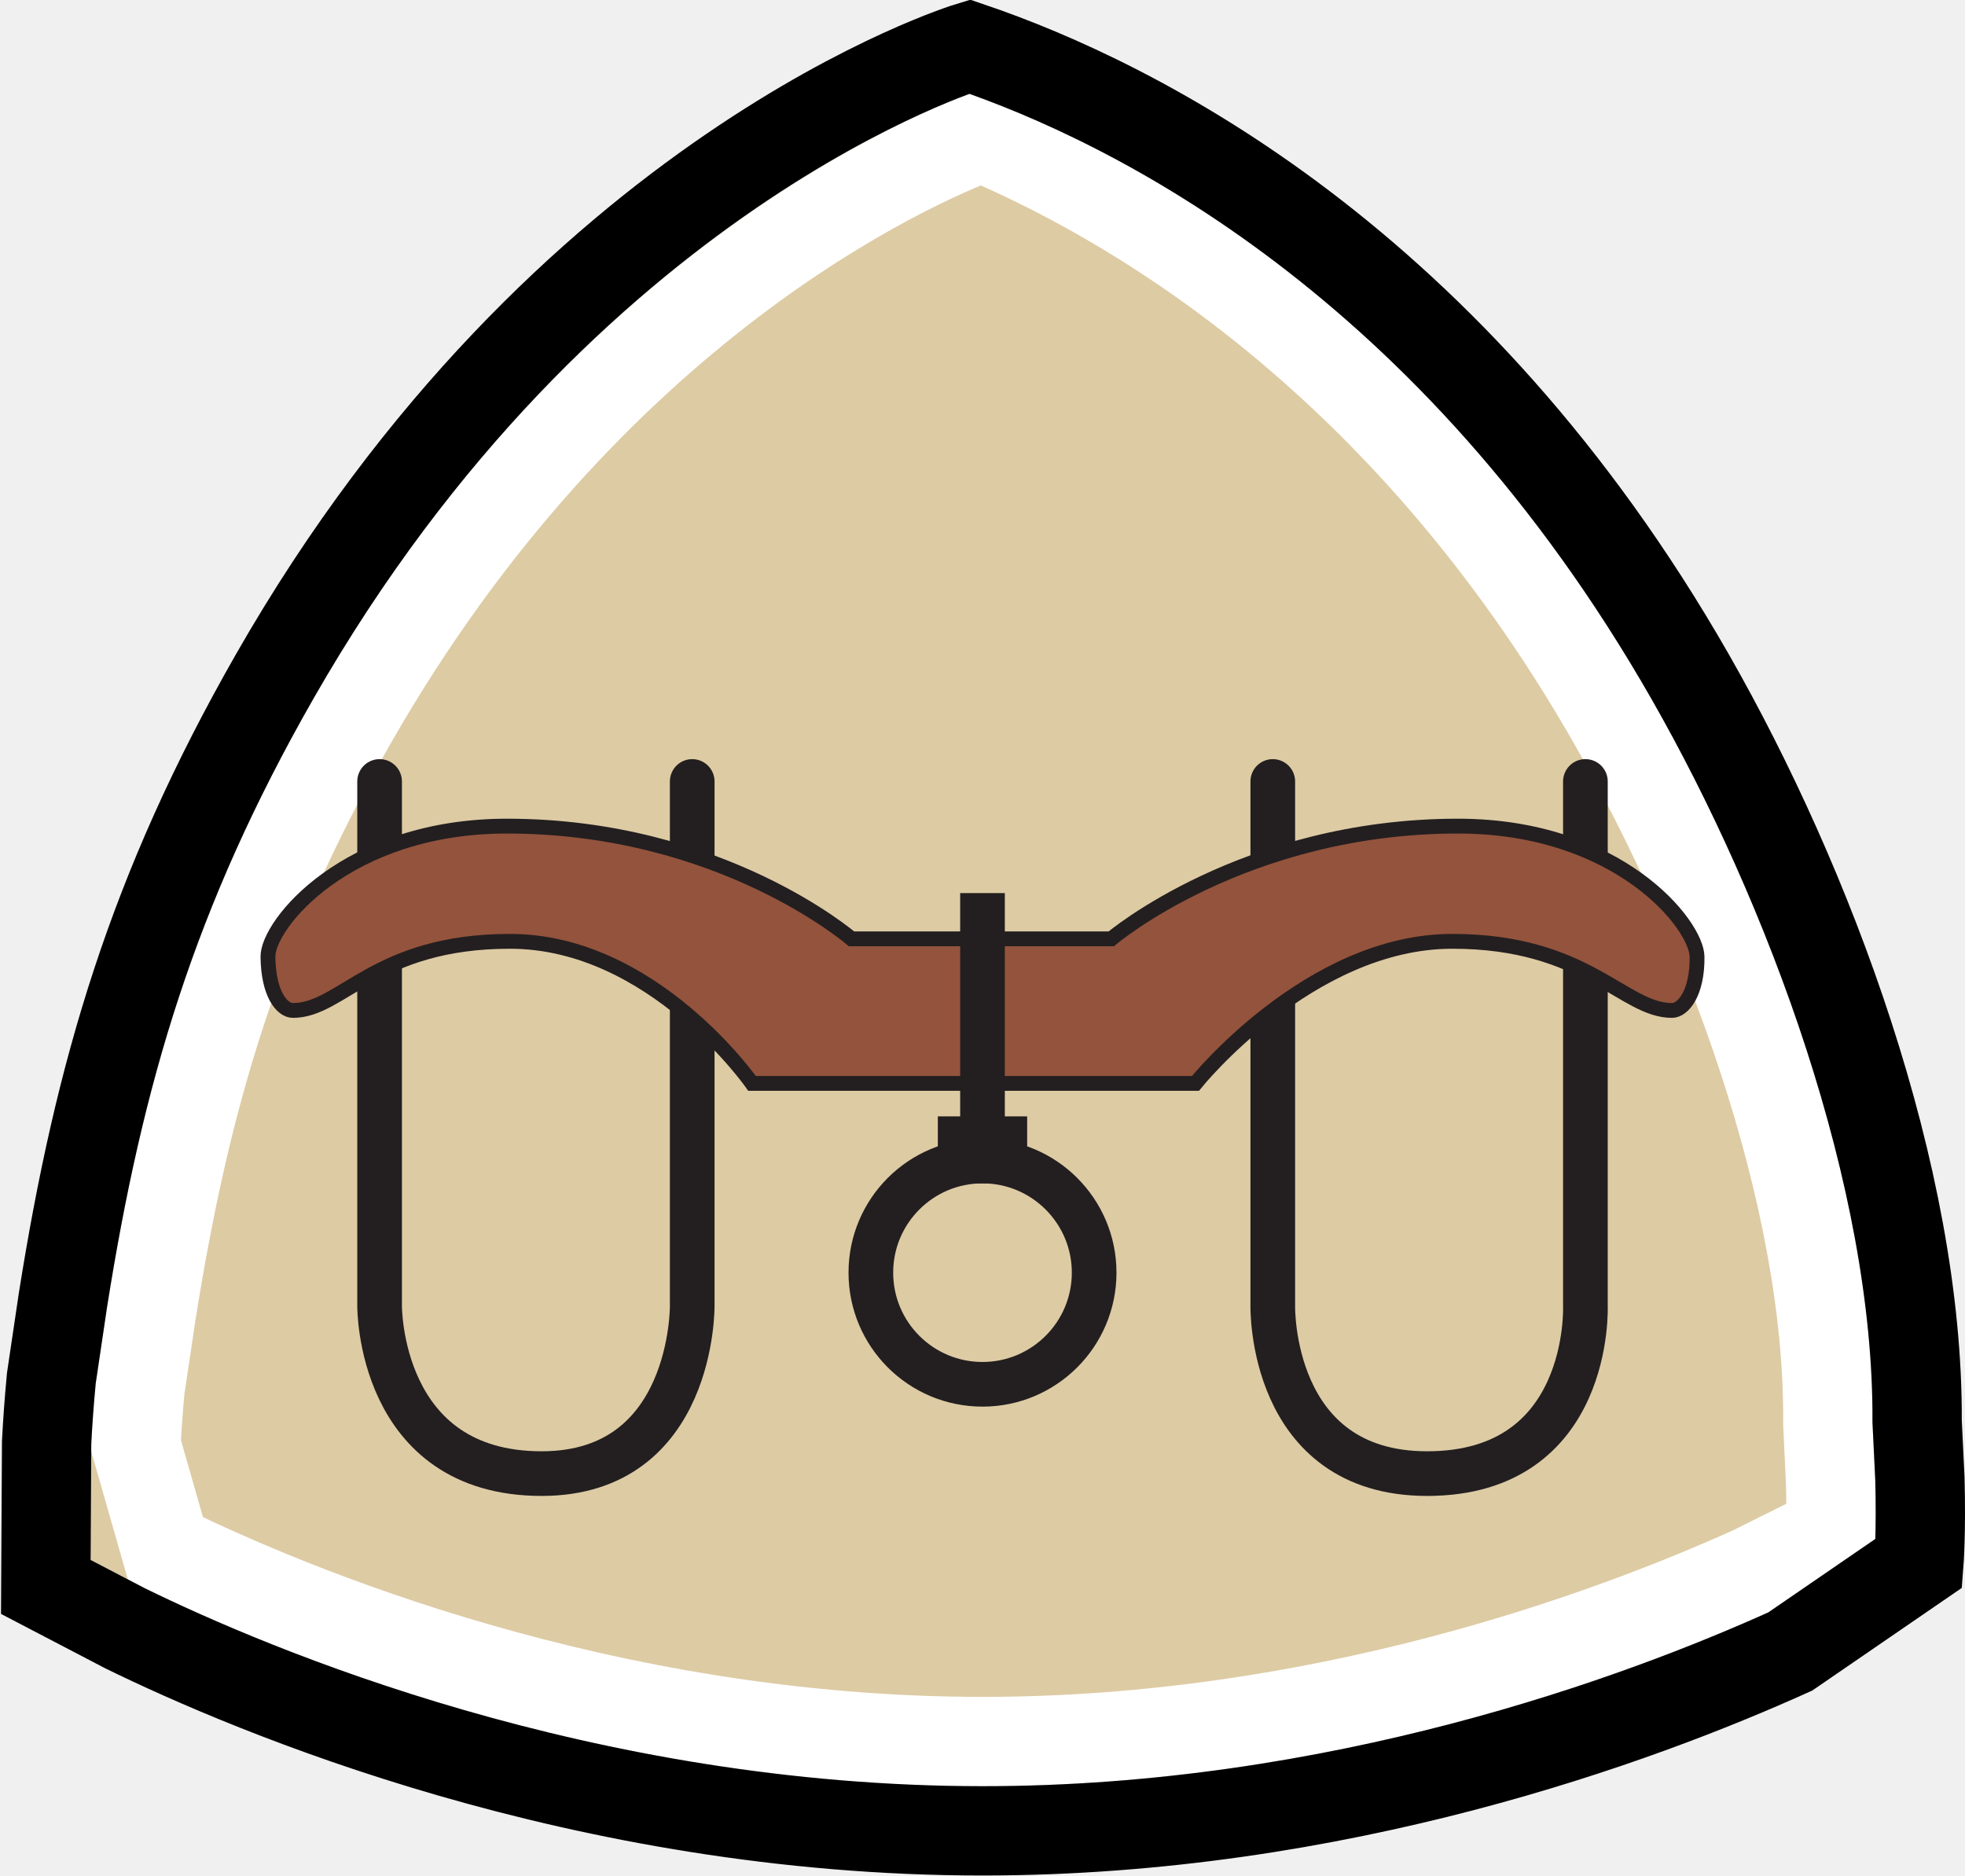
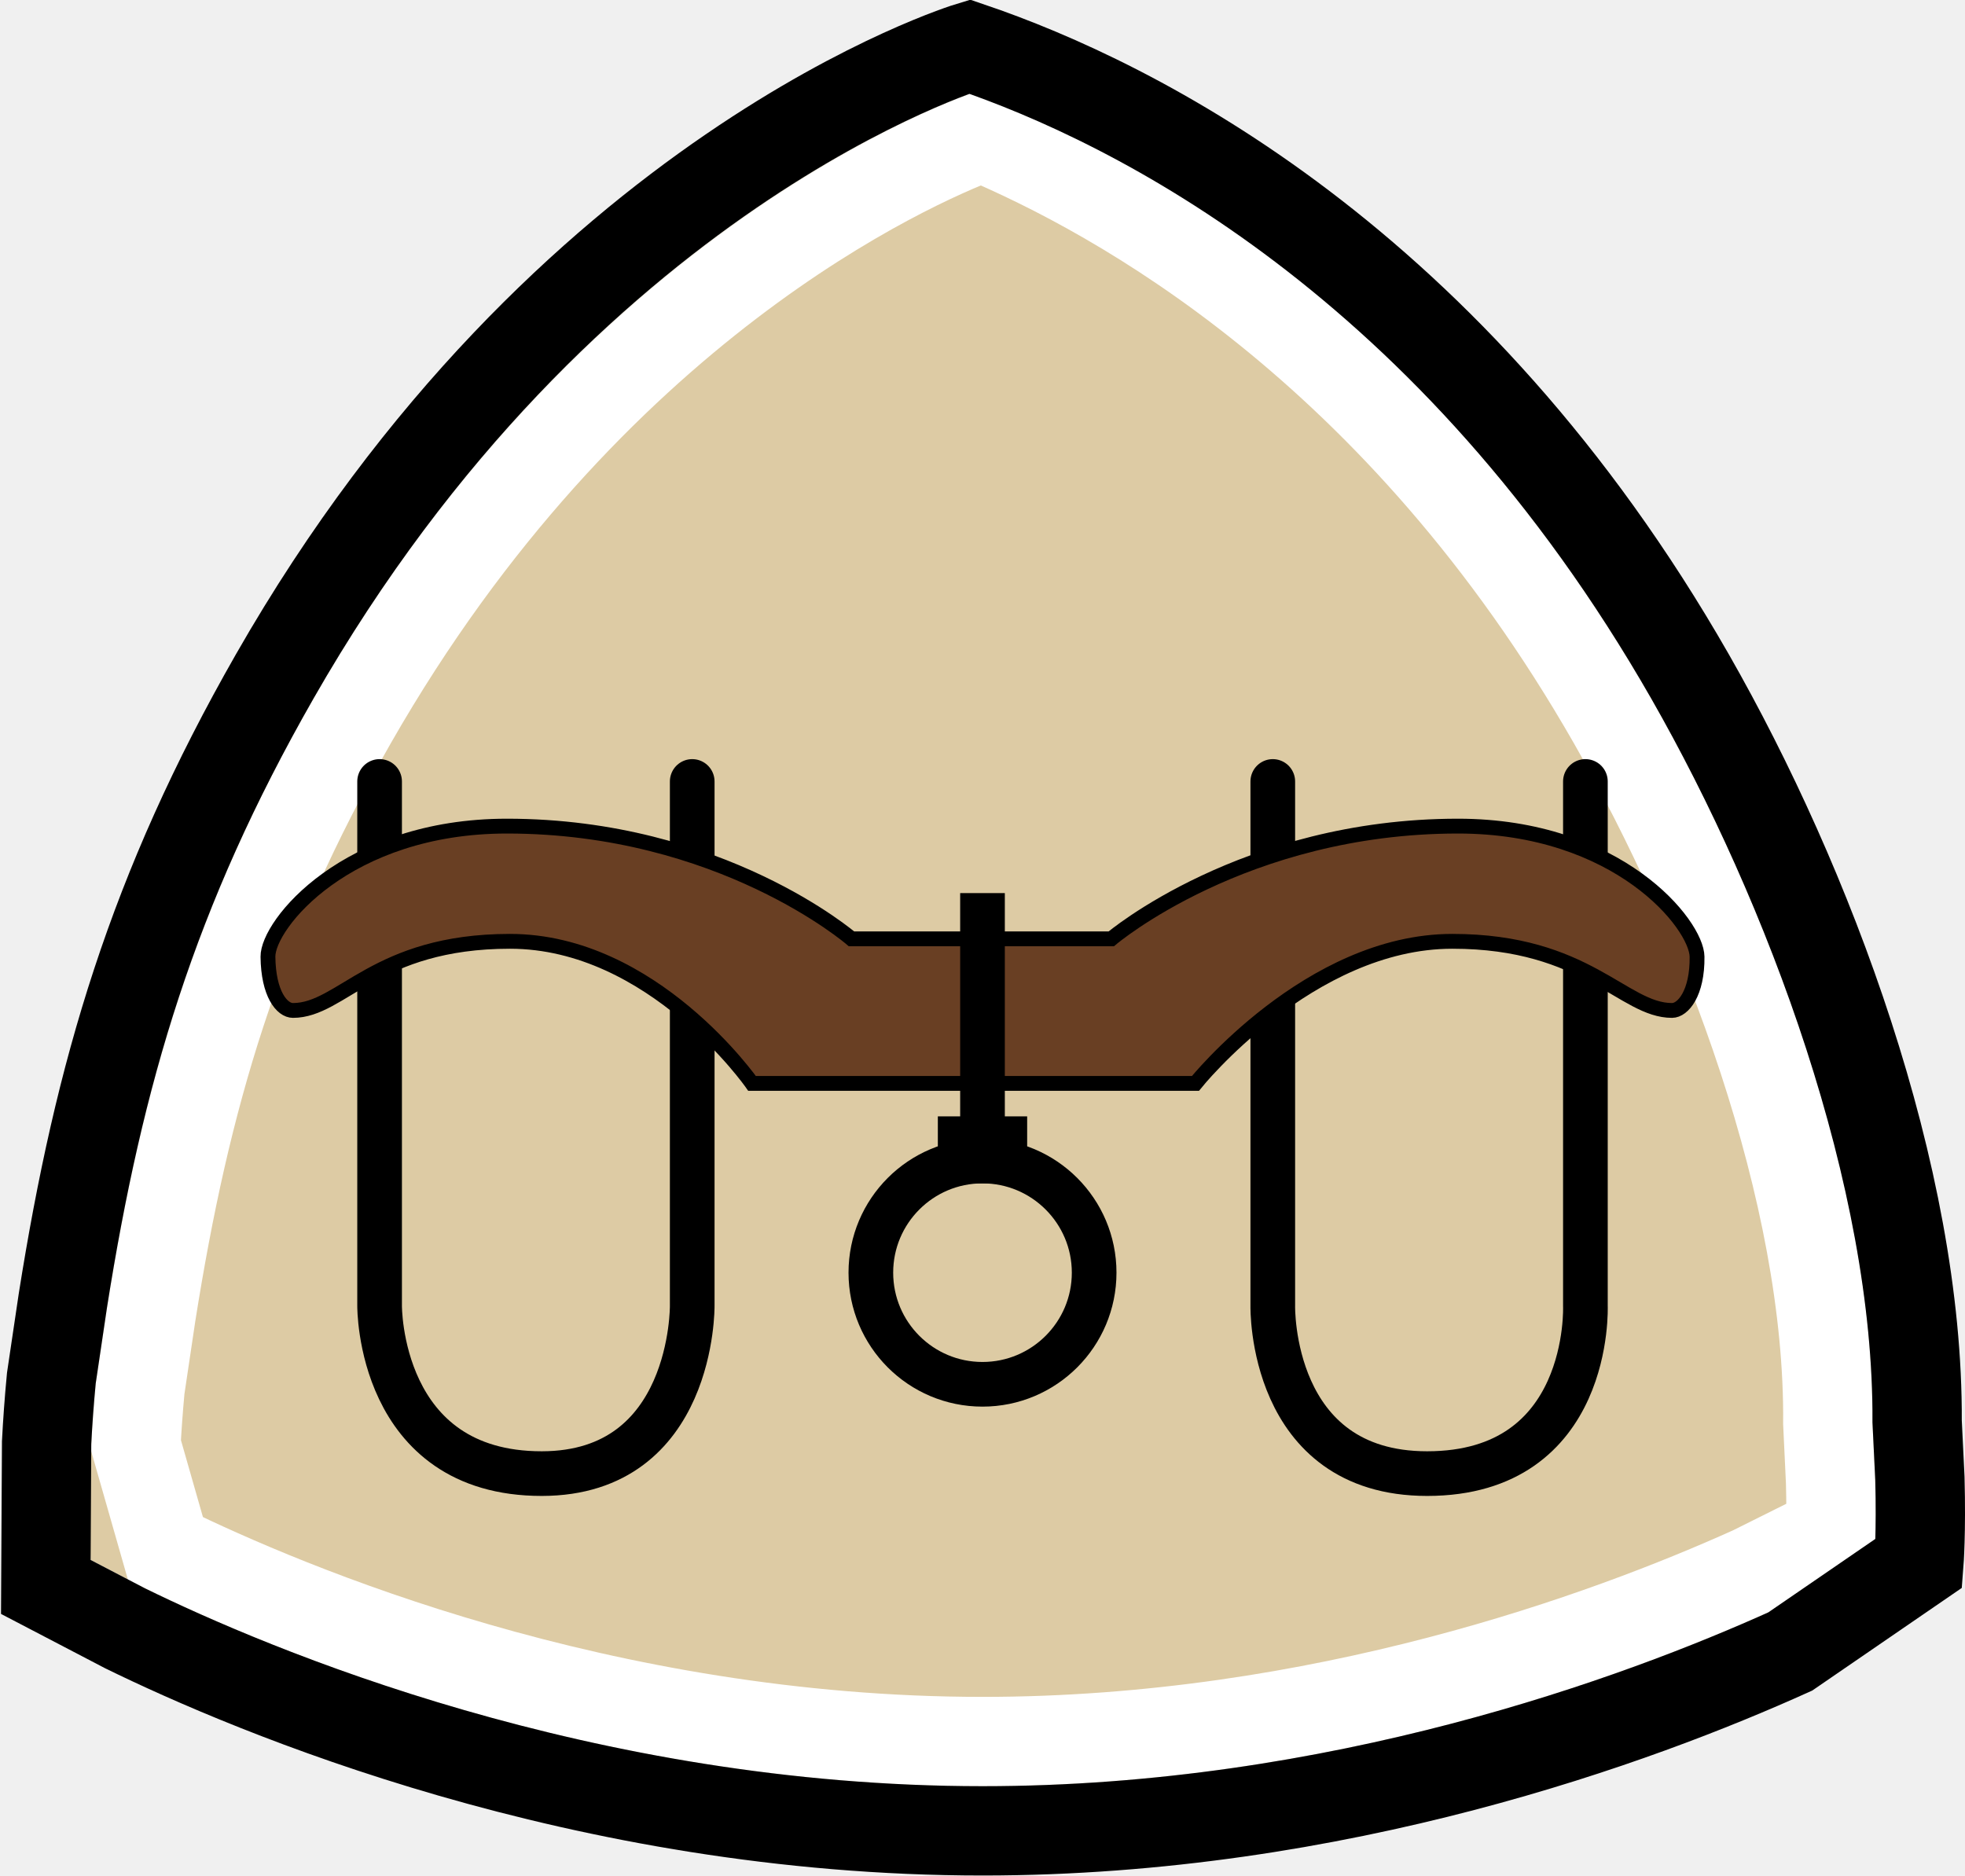
- <svg xmlns="http://www.w3.org/2000/svg" width="22px" height="21px" viewBox="0 0 22 21" version="1.1">
-   <defs>
-     <path d="M20.985,17.464 L20.708,17.615 L20.373,17.784 L19.829,18.04 C18.17,18.788 14.884,20 11.001,20 C6.632,20 3.018,18.468 1.628,17.787 L1.015,17.467 L1.002,17.124 L1.002,16.715 L1.022,16.167 C1.033,15.962 1.049,15.736 1.072,15.491 L1.198,14.64 C1.593,12.145 2.175,10.156 3.509,7.823 C6.641,2.345 11.003,1 11.003,1 L11.363,1.136 C12.472,1.594 15.908,3.312 18.488,7.824 C19.783,10.089 20.983,13.263 20.964,15.927 L20.995,16.573 C21.01,17.141 20.985,17.464 20.985,17.464 Z" id="path-1" />
-   </defs>
-   <g id="shield_us_nht_cali" stroke="none" fill="none">
-     <path d="M20.985,17.464 L20.708,17.615 L20.373,17.784 L19.829,18.04 C18.17,18.788 14.884,20 11.001,20 C6.632,20 3.018,18.468 1.628,17.787 L1.015,17.467 L1.002,17.124 L1.002,16.715 L1.022,16.167 C1.033,15.962 1.049,15.736 1.072,15.491 L1.198,14.64 C1.593,12.145 2.175,10.156 3.509,7.823 C6.641,2.345 11.003,1 11.003,1 L11.363,1.136 C12.472,1.594 15.908,3.312 18.488,7.824 C19.783,10.089 20.983,13.263 20.964,15.927 L20.995,16.573 C21.01,17.141 20.985,17.464 20.985,17.464 Z" id="Path" fill="#DDCBA4" fill-rule="evenodd" />
-     <g id="Path-Copy" stroke-width="1">
-       <path stroke="#FFFFFF" d="M10.989,1.535 C12.493,2.172 15.655,3.876 18.054,8.072 C19.311,10.271 20.487,13.352 20.464,15.937 L20.495,16.592 C20.501,16.822 20.501,17.01 20.498,17.148 L19.615,17.588 C17.992,18.319 14.787,19.5 11.001,19.5 C6.74,19.5 3.215,18.007 1.853,17.34 L1.522,16.182 C1.532,15.99 1.547,15.779 1.568,15.551 L1.692,14.719 C2.077,12.286 2.643,10.346 3.943,8.071 C6.608,3.41 10.192,1.838 10.989,1.535 Z" stroke-linejoin="square" />
-       <path stroke="#000000" d="M10.855,0.522 C12.706,1.15 16.258,2.917 18.922,7.575 C20.255,9.907 21.479,13.175 21.464,15.916 L21.495,16.554 C21.511,17.158 21.484,17.503 21.484,17.503 L20.043,18.492 C18.349,19.257 14.981,20.5 11.001,20.5 C6.524,20.5 2.821,18.928 1.402,18.233 L0.513,17.769 L0.522,16.152 C0.533,15.934 0.55,15.693 0.575,15.431 L0.704,14.562 C1.109,12.004 1.708,9.967 3.075,7.575 C6.323,1.892 10.855,0.522 10.855,0.522 Z" />
-     </g>
-     <path d="M14.25,8.75 L14.25,14.623 C14.25,14.623 14.21,16.5 15.978,16.5 C17.826,16.5 17.75,14.623 17.75,14.623 L17.75,8.75" id="Stroke-131" stroke="#231F20" stroke-width="0.5" stroke-linecap="round" />
-     <path d="M4.25,8.75 L4.25,14.62 C4.25,14.62 4.233,16.502 6.067,16.5 C7.771,16.498 7.75,14.62 7.75,14.62 L7.75,8.75" id="Stroke-133" stroke="#231F20" stroke-width="0.5" stroke-linecap="round" />
-     <path d="M8.42,12.131 C8.42,12.131 7.311,10.54 5.71,10.54 C4.203,10.54 3.827,11.314 3.28,11.314 C3.156,11.314 3.004,11.127 3,10.712 C2.996,10.353 3.878,9.25 5.676,9.25 C8.072,9.25 9.533,10.512 9.533,10.512 L12.442,10.512 C12.442,10.512 13.928,9.25 16.324,9.25 C18.121,9.25 18.996,10.353 19,10.712 C19.005,11.12 18.843,11.314 18.72,11.314 C18.172,11.314 17.767,10.54 16.26,10.54 C14.66,10.54 13.384,12.131 13.384,12.131 L8.42,12.131 Z" id="Fill-135" fill="#94533C" fill-rule="nonzero" />
-     <path d="M8.42,12.131 C8.42,12.131 7.311,10.54 5.71,10.54 C4.203,10.54 3.827,11.314 3.28,11.314 C3.156,11.314 3.004,11.127 3,10.712 C2.996,10.353 3.878,9.25 5.676,9.25 C8.072,9.25 9.533,10.512 9.533,10.512 L12.442,10.512 C12.442,10.512 13.928,9.25 16.324,9.25 C18.121,9.25 18.996,10.353 19,10.712 C19.005,11.12 18.843,11.314 18.72,11.314 C18.172,11.314 17.767,10.54 16.26,10.54 C14.66,10.54 13.384,12.131 13.384,12.131 L8.42,12.131 Z" id="Stroke-137" stroke="#231F20" stroke-width="0.166" />
-     <path d="M11,15.5 C11.69,15.5 12.25,14.94 12.25,14.25 C12.25,13.56 11.69,13 11,13 C10.309,13 9.75,13.56 9.75,14.25 C9.75,14.94 10.309,15.5 11,15.5 Z" id="Stroke-139" stroke="#231F20" stroke-width="0.5" />
-     <polygon id="Fill-141" fill="#231F20" fill-rule="nonzero" points="10.75 13.25 11.25 13.25 11.25 10 10.75 10" />
-     <polygon id="Fill-143" fill="#231F20" fill-rule="nonzero" points="10.5 13 11.5 13 11.5 12.5 10.5 12.5" />
+ <svg xmlns="http://www.w3.org/2000/svg" width="22" height="21">
+   <g fill="none">
+     <path d="M20.985,17.464 L20.708,17.615 L20.373,17.784 L19.829,18.04 C18.17,18.788 14.884,20 11.001,20 C6.632,20 3.018,18.468 1.628,17.787 L1.015,17.467 L1.002,17.124 L1.002,16.715 L1.022,16.167 C1.033,15.962 1.049,15.736 1.072,15.491 L1.198,14.64 C1.593,12.145 2.175,10.156 3.509,7.823 C6.641,2.345 11.003,1 11.003,1 L11.363,1.136 C12.472,1.594 15.908,3.312 18.488,7.824 C19.783,10.089 20.983,13.263 20.964,15.927 L20.995,16.573 C21.01,17.141 20.985,17.464 20.985,17.464 Z" fill="#DDCBA4" fill-rule="evenodd" />
+     <path stroke="#FFF" d="M10.989,1.535 C12.493,2.172 15.655,3.876 18.054,8.072 C19.311,10.271 20.487,13.352 20.464,15.937 L20.495,16.592 C20.501,16.822 20.501,17.01 20.498,17.148 L19.615,17.588 C17.992,18.319 14.787,19.5 11.001,19.5 C6.74,19.5 3.215,18.007 1.853,17.34 L1.522,16.182 C1.532,15.99 1.547,15.779 1.568,15.551 L1.692,14.719 C2.077,12.286 2.643,10.346 3.943,8.071 C6.608,3.41 10.192,1.838 10.989,1.535 Z" stroke-linejoin="square" />
+     <path stroke="#000" d="M10.855,0.522 C12.706,1.15 16.258,2.917 18.922,7.575 C20.255,9.907 21.479,13.175 21.464,15.916 L21.495,16.554 C21.511,17.158 21.484,17.503 21.484,17.503 L20.043,18.492 C18.349,19.257 14.981,20.5 11.001,20.5 C6.524,20.5 2.821,18.928 1.402,18.233 L0.513,17.769 L0.522,16.152 C0.533,15.934 0.55,15.693 0.575,15.431 L0.704,14.562 C1.109,12.004 1.708,9.967 3.075,7.575 C6.323,1.892 10.855,0.522 10.855,0.522 Z" />
+     <path d="M14.25 8.75 14.25 14.623C14.25 14.623 14.21 16.5 15.978 16.5 17.826 16.5 17.75 14.623 17.75 14.623L17.75 8.75M4.25 8.75 4.25 14.62C4.25 14.62 4.233 16.502 6.067 16.5 7.771 16.498 7.75 14.62 7.75 14.62L7.75 8.75" stroke="#000" stroke-width=".5" stroke-linecap="round" />
+     <path d="M8.42,12.131 C8.42,12.131 7.311,10.54 5.71,10.54 C4.203,10.54 3.827,11.314 3.28,11.314 C3.156,11.314 3.004,11.127 3,10.712 C2.996,10.353 3.878,9.25 5.676,9.25 C8.072,9.25 9.533,10.512 9.533,10.512 L12.442,10.512 C12.442,10.512 13.928,9.25 16.324,9.25 C18.121,9.25 18.996,10.353 19,10.712 C19.005,11.12 18.843,11.314 18.72,11.314 C18.172,11.314 17.767,10.54 16.26,10.54 C14.66,10.54 13.384,12.131 13.384,12.131 L8.42,12.131 Z" fill="#693F23" />
+     <path d="M8.42,12.131 C8.42,12.131 7.311,10.54 5.71,10.54 C4.203,10.54 3.827,11.314 3.28,11.314 C3.156,11.314 3.004,11.127 3,10.712 C2.996,10.353 3.878,9.25 5.676,9.25 C8.072,9.25 9.533,10.512 9.533,10.512 L12.442,10.512 C12.442,10.512 13.928,9.25 16.324,9.25 C18.121,9.25 18.996,10.353 19,10.712 C19.005,11.12 18.843,11.314 18.72,11.314 C18.172,11.314 17.767,10.54 16.26,10.54 C14.66,10.54 13.384,12.131 13.384,12.131 L8.42,12.131 Z" stroke="#000" stroke-width=".166" />
+     <path d="M11,15.5 C11.69,15.5 12.25,14.94 12.25,14.25 C12.25,13.56 11.69,13 11,13 C10.309,13 9.75,13.56 9.75,14.25 C9.75,14.94 10.309,15.5 11,15.5 Z" stroke="#000" stroke-width=".5" />
+     <path fill="#000" d="M10.75 13.25 11.25 13.25 11.25 10 10.75 10z" />
+     <path fill="#000" d="M10.5 13 11.5 13 11.5 12.5 10.5 12.5z" />
  </g>
</svg>
